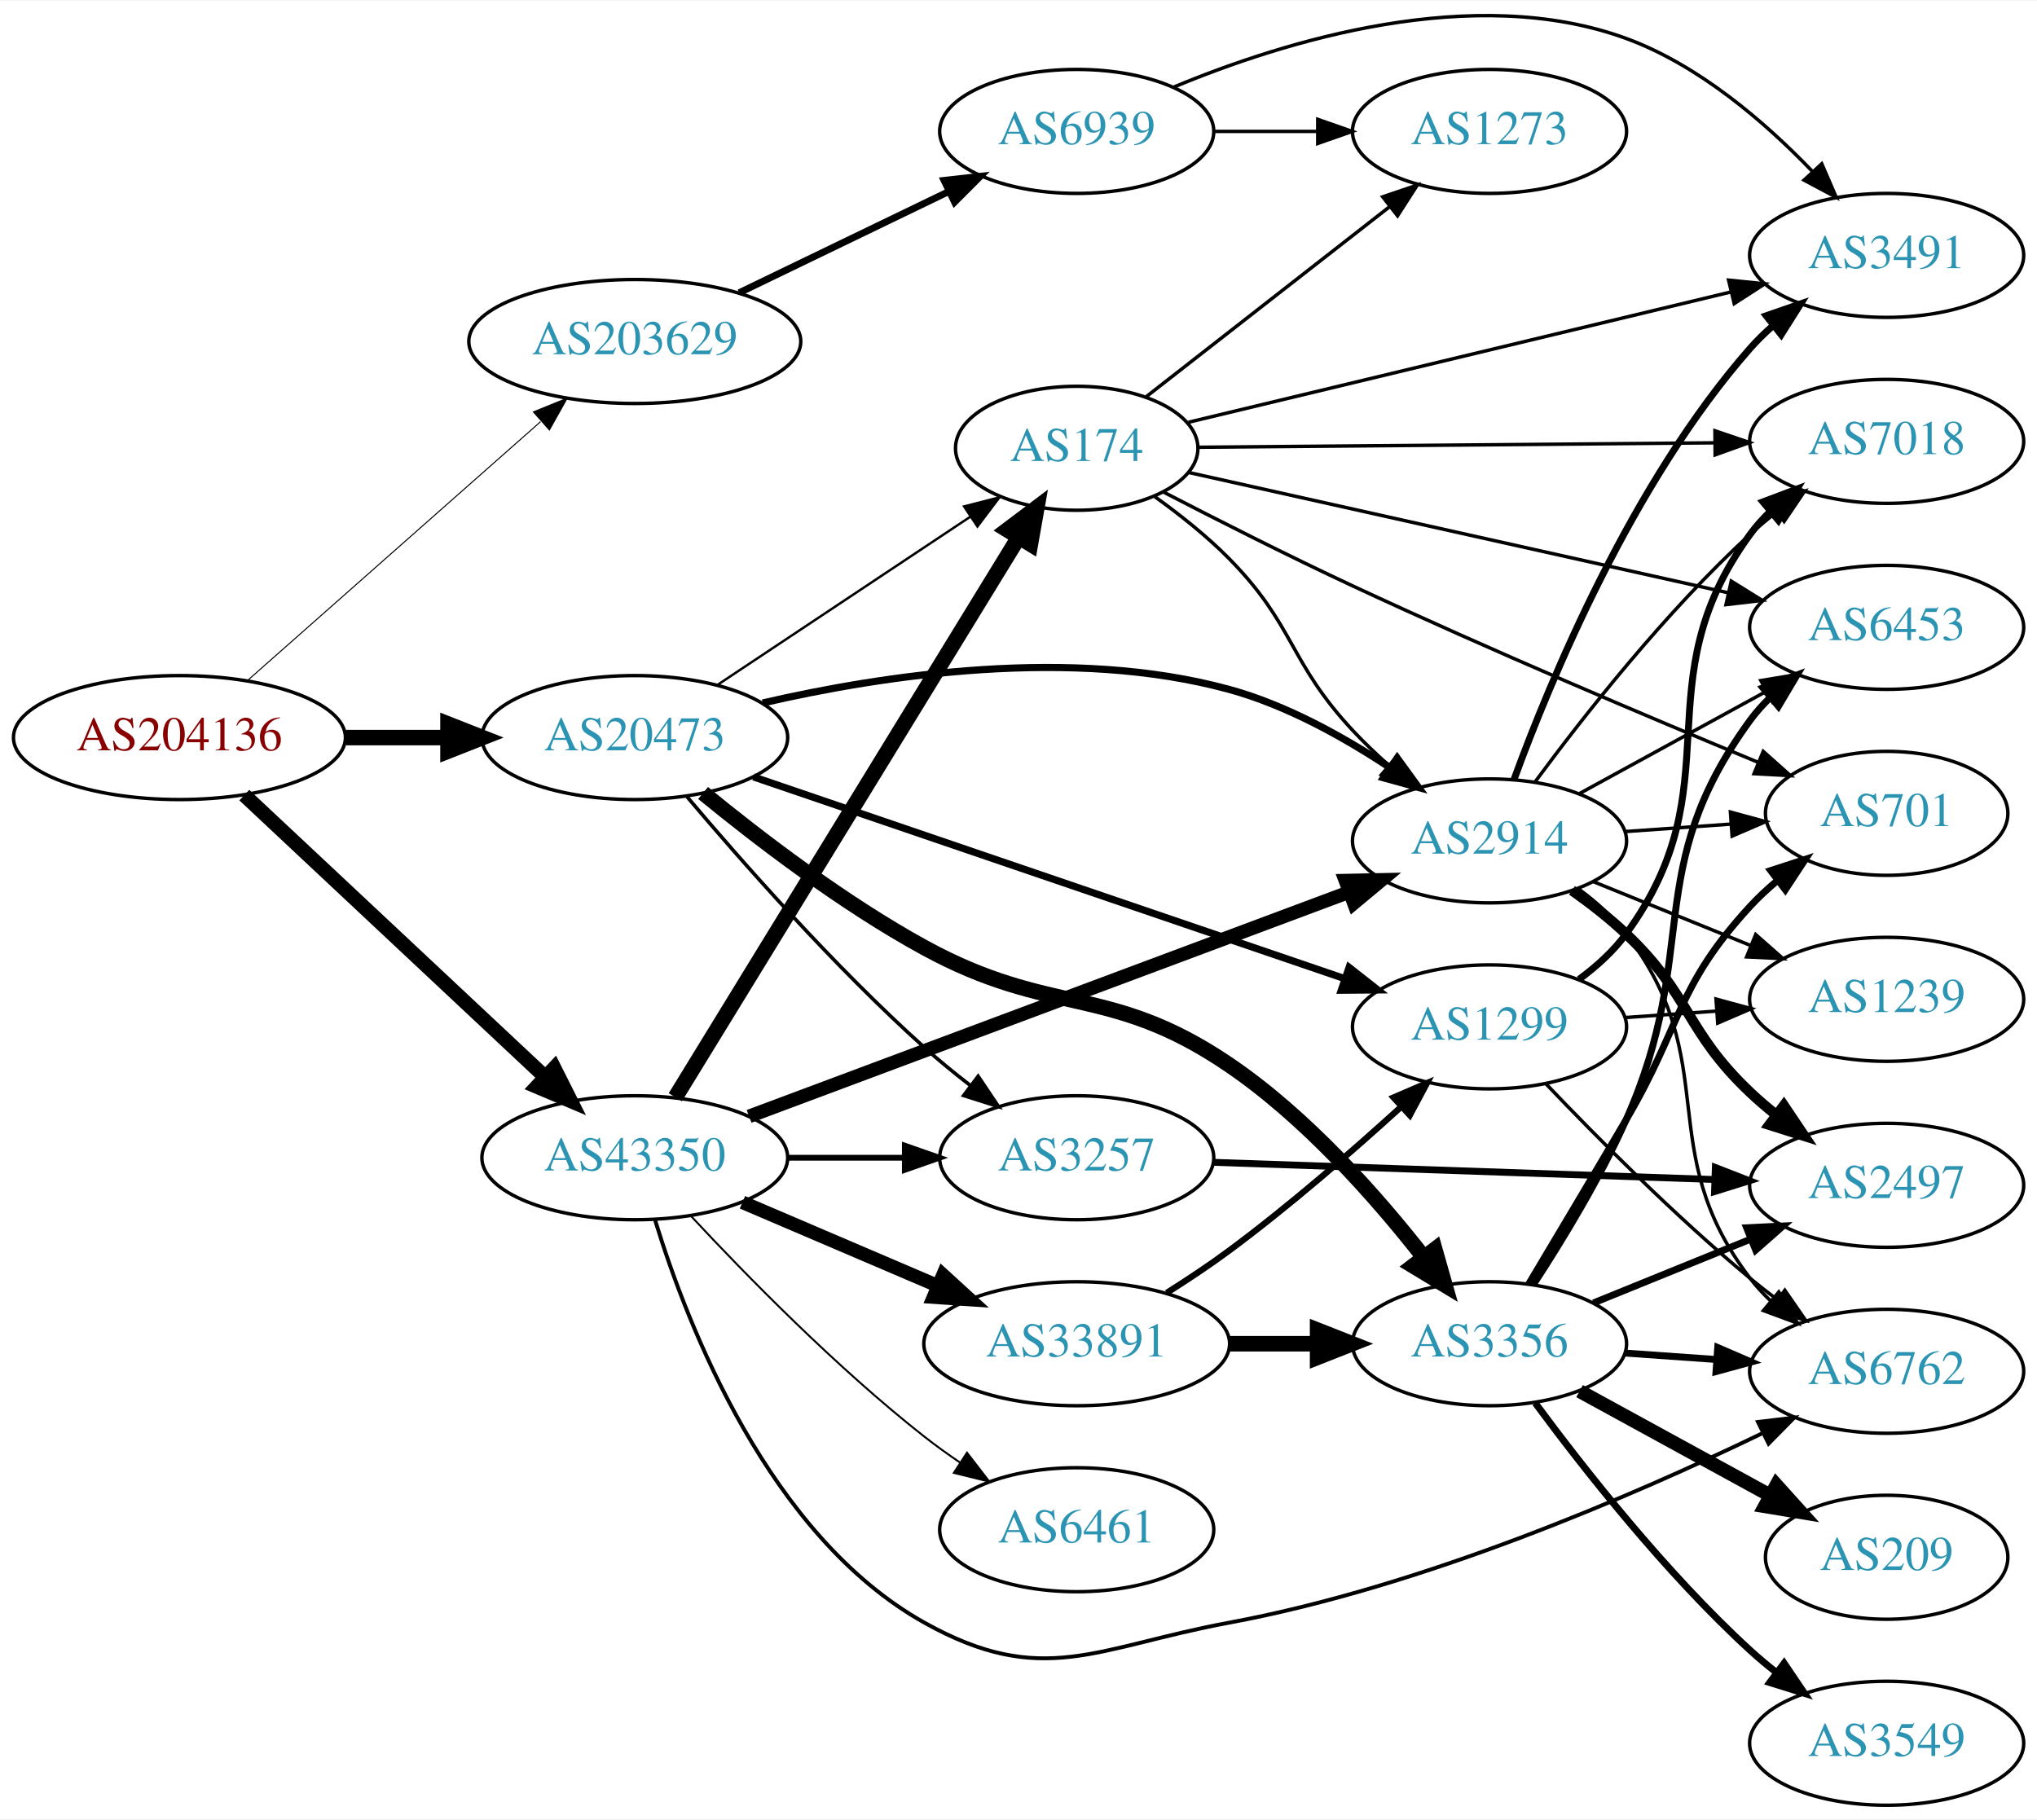
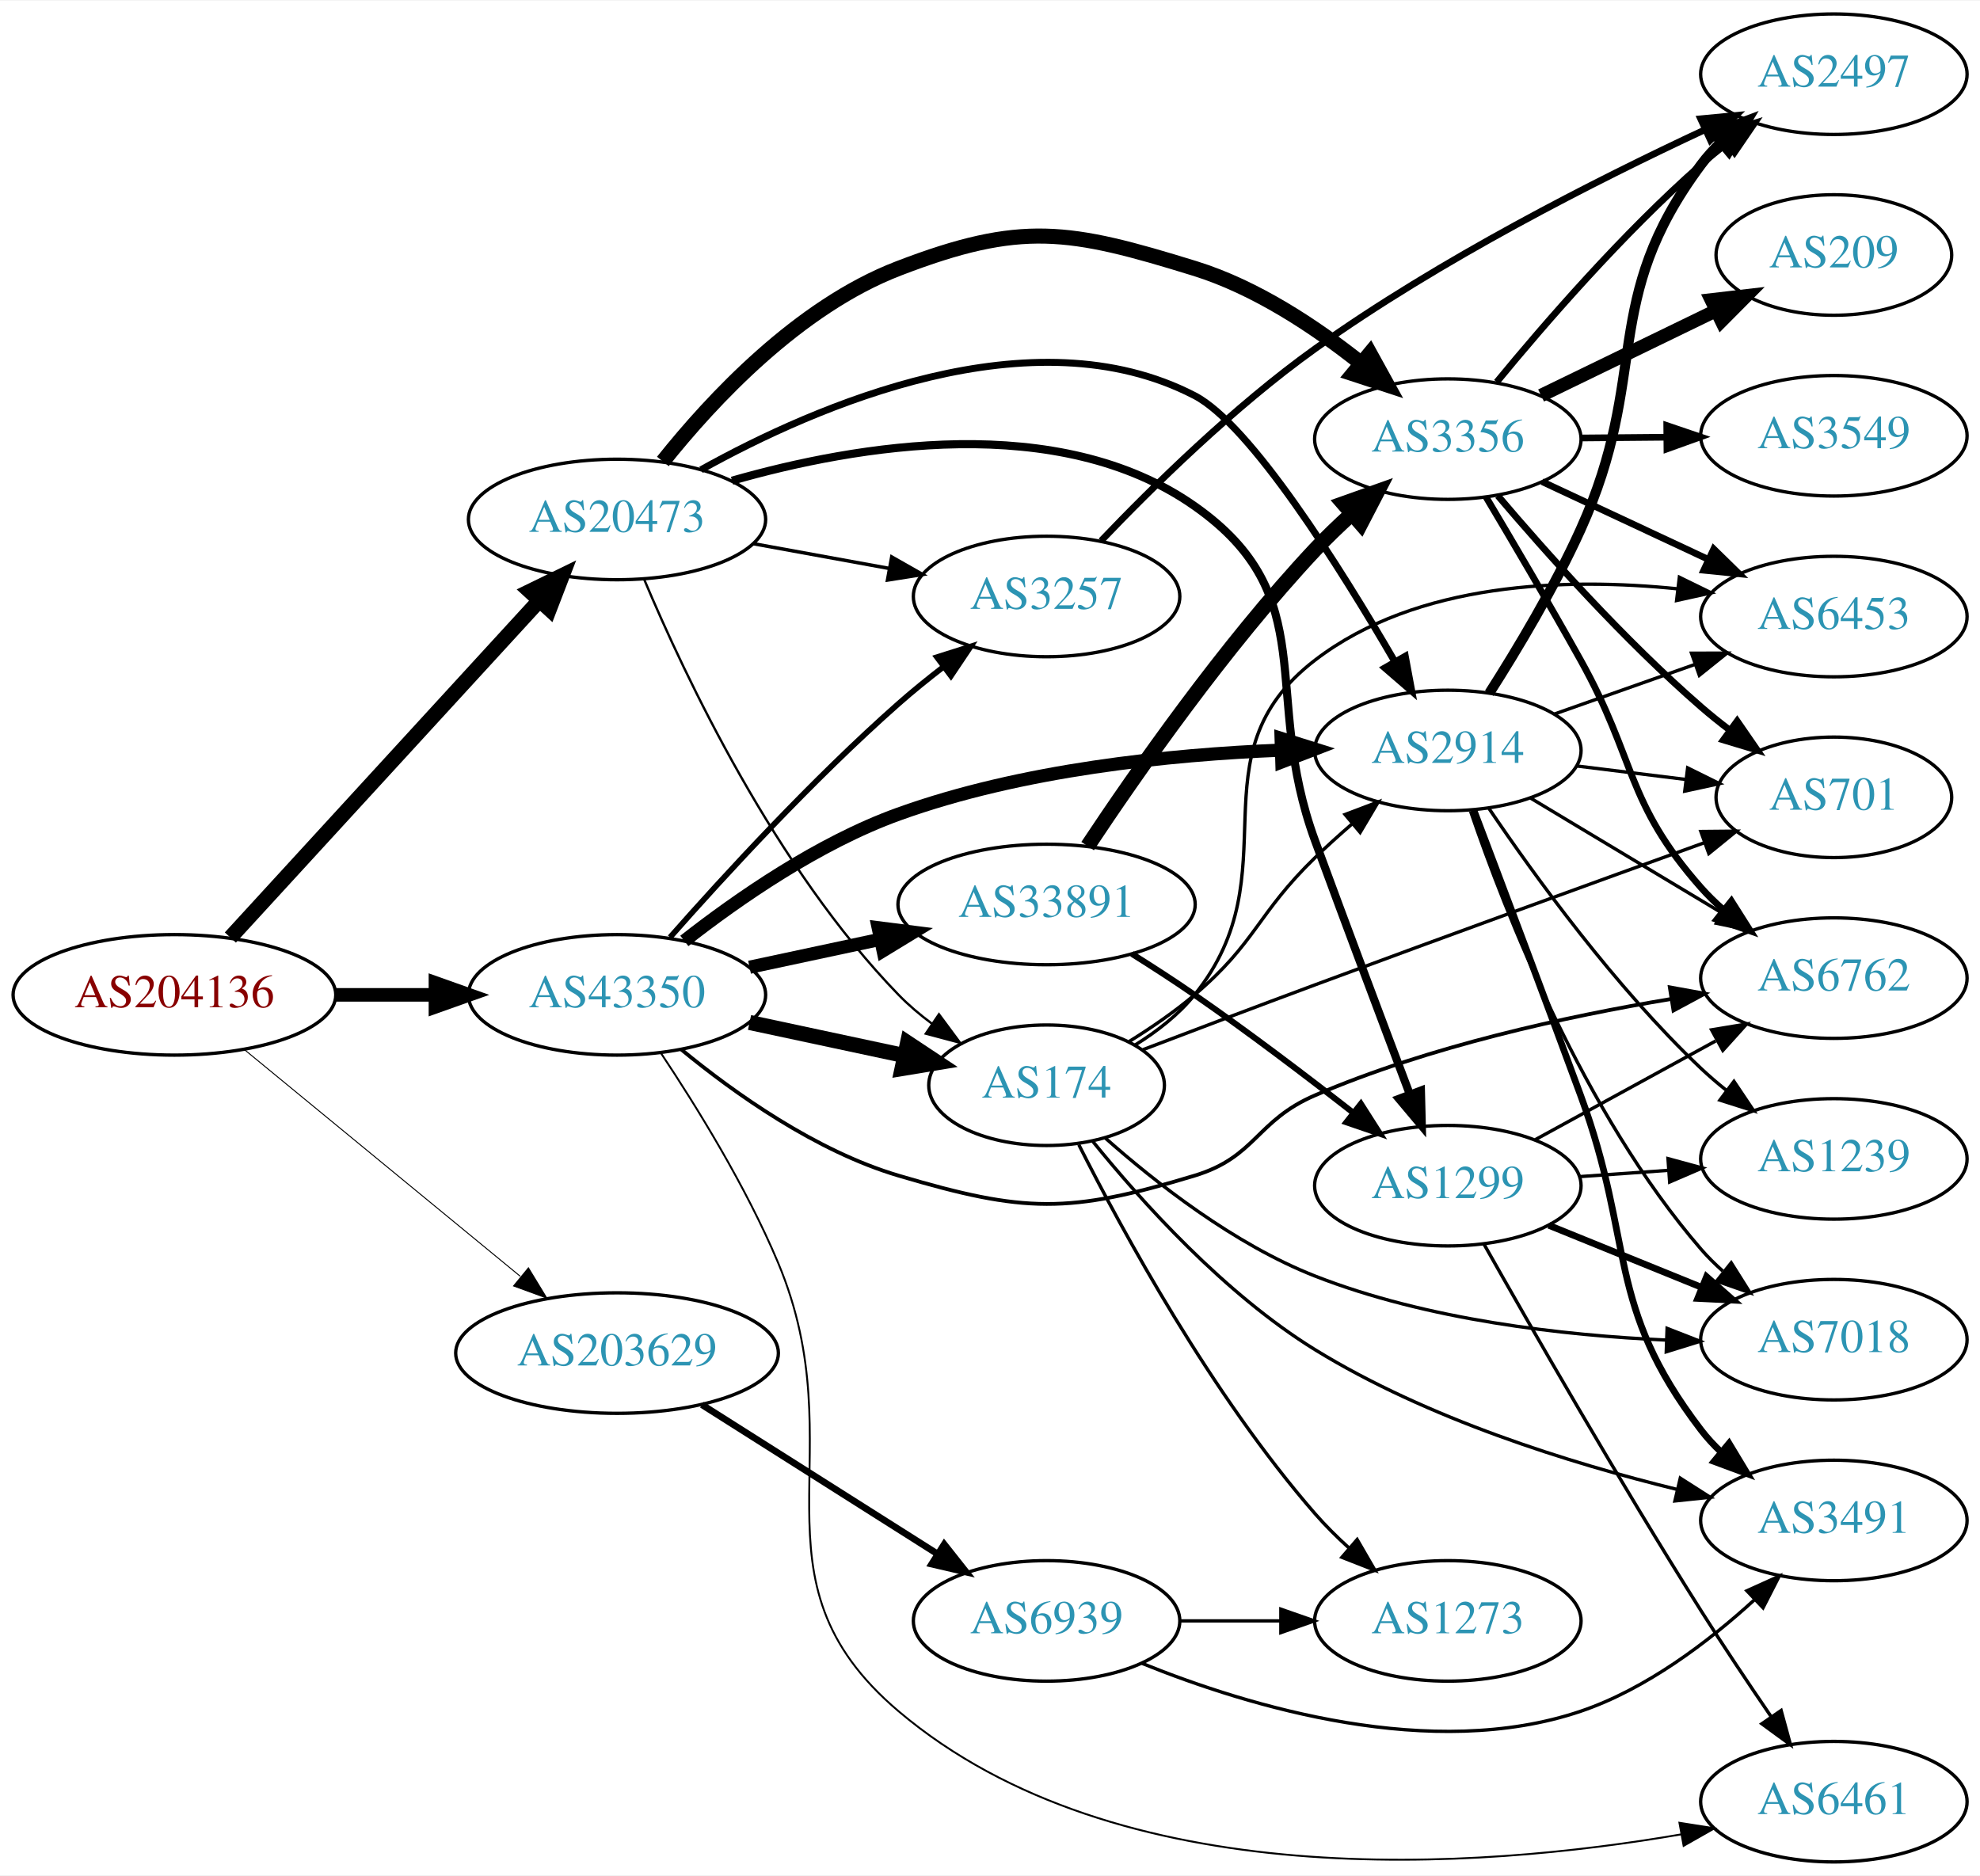
- <svg xmlns="http://www.w3.org/2000/svg" xmlns:xlink="http://www.w3.org/1999/xlink" width="591pt" height="528pt" viewBox="0.00 0.00 591.36 527.98">
-   <g id="graph0" class="graph" transform="scale(1 1) rotate(0) translate(4 523.984)">
-     <polygon fill="white" stroke="none" points="-4,4 -4,-523.984 587.361,-523.984 587.361,4 -4,4" />
+ <svg xmlns="http://www.w3.org/2000/svg" xmlns:xlink="http://www.w3.org/1999/xlink" width="591pt" height="560pt" viewBox="0.00 0.00 591.36 560.00">
+   <g id="graph0" class="graph" transform="scale(1 1) rotate(0) translate(4 556)">
+     <polygon fill="white" stroke="none" points="-4,4 -4,-556 587.361,-556 587.361,4 -4,4" />
    <g id="node1" class="node">
      <g id="a_node1">
        <a xlink:href="/asn/204136" xlink:title="AS204136 ~ SILENT-GHOST-AS [AT]">
-           <ellipse fill="#ffffff" stroke="black" cx="48.096" cy="-310" rx="48.192" ry="18" />
-           <text text-anchor="middle" x="48.096" y="-306.3" font-family="Times,serif" font-size="14.00" fill="#880000">AS204136</text>
+           <ellipse fill="#ffffff" stroke="black" cx="48.096" cy="-259" rx="48.192" ry="18" />
+           <text text-anchor="middle" x="48.096" y="-255.3" font-family="Times,serif" font-size="14.00" fill="#880000">AS204136</text>
        </a>
      </g>
    </g>
    <g id="node2" class="node">
      <g id="a_node2">
        <a xlink:href="/asn/20473" xlink:title="AS20473 ~ Choopa, LLC [US]">
-           <ellipse fill="#ffffff" stroke="black" cx="180.287" cy="-310" rx="44.393" ry="18" />
-           <text text-anchor="middle" x="180.287" y="-306.3" font-family="Times,serif" font-size="14.00" fill="#2c94b3">AS20473</text>
+           <ellipse fill="#ffffff" stroke="black" cx="180.287" cy="-401" rx="44.393" ry="18" />
+           <text text-anchor="middle" x="180.287" y="-397.3" font-family="Times,serif" font-size="14.00" fill="#2c94b3">AS20473</text>
        </a>
      </g>
    </g>
    <g id="edge1" class="edge">
-       <path fill="none" stroke="black" stroke-width="4.5" d="M96.466,-310C106.071,-310 116.233,-310 126.026,-310" />
-       <polygon fill="black" stroke="black" stroke-width="4.5" points="126.058,-313.938 136.058,-310 126.058,-306.063 126.058,-313.938" />
+       <path fill="none" stroke="black" stroke-width="4.5" d="M64.8,-276.129C87.796,-301.211 130.744,-348.054 156.999,-376.691" />
+       <polygon fill="black" stroke="black" stroke-width="4.5" points="154.271,-379.542 163.932,-384.252 160.076,-374.22 154.271,-379.542" />
    </g>
    <g id="node3" class="node">
      <g id="a_node3">
        <a xlink:href="/asn/43350" xlink:title="AS43350 ~ NForce Entertainment B.V. [NL]">
-           <ellipse fill="#ffffff" stroke="black" cx="180.287" cy="-188" rx="44.393" ry="18" />
-           <text text-anchor="middle" x="180.287" y="-184.3" font-family="Times,serif" font-size="14.00" fill="#2c94b3">AS43350</text>
+           <ellipse fill="#ffffff" stroke="black" cx="180.287" cy="-259" rx="44.393" ry="18" />
+           <text text-anchor="middle" x="180.287" y="-255.3" font-family="Times,serif" font-size="14.00" fill="#2c94b3">AS43350</text>
        </a>
      </g>
    </g>
    <g id="edge2" class="edge">
-       <path fill="none" stroke="black" stroke-width="4.2" d="M66.925,-293.292C89.519,-272.12 128.596,-235.501 154.195,-211.514" />
-       <polygon fill="black" stroke="black" stroke-width="4.2" points="156.889,-214.025 161.673,-204.506 151.863,-208.662 156.889,-214.025" />
+       <path fill="none" stroke="black" stroke-width="4.065" d="M96.466,-259C106.071,-259 116.233,-259 126.026,-259" />
+       <polygon fill="black" stroke="black" stroke-width="4.065" points="126.058,-262.557 136.058,-259 126.058,-255.444 126.058,-262.557" />
    </g>
    <g id="node4" class="node">
      <g id="a_node4">
        <a xlink:href="/asn/203629" xlink:title="AS203629 ~ TerraHost AS [NO]">
-           <ellipse fill="#ffffff" stroke="black" cx="180.287" cy="-425" rx="48.192" ry="18" />
-           <text text-anchor="middle" x="180.287" y="-421.3" font-family="Times,serif" font-size="14.00" fill="#2c94b3">AS203629</text>
+           <ellipse fill="#ffffff" stroke="black" cx="180.287" cy="-152" rx="48.192" ry="18" />
+           <text text-anchor="middle" x="180.287" y="-148.3" font-family="Times,serif" font-size="14.00" fill="#2c94b3">AS203629</text>
        </a>
      </g>
    </g>
    <g id="edge3" class="edge">
-       <path fill="none" stroke="black" stroke-width="0.3" d="M67.749,-326.477C90.081,-346.203 127.631,-379.371 152.922,-401.712" />
-       <polygon fill="black" stroke="black" stroke-width="0.3" points="150.857,-404.557 160.669,-408.554 155.491,-399.31 150.857,-404.557" />
+       <path fill="none" stroke="black" stroke-width="0.29" d="M68.869,-242.749C90.854,-224.68 126.531,-195.359 151.359,-174.953" />
+       <polygon fill="black" stroke="black" stroke-width="0.29" points="153.825,-177.457 159.328,-168.404 149.38,-172.049 153.825,-177.457" />
    </g>
    <g id="node5" class="node">
      <g id="a_node5">
        <a xlink:href="/asn/3356" xlink:title="AS3356 ~ Level 3 Parent, LLC [US]">
-           <ellipse fill="#ffffff" stroke="black" cx="428.422" cy="-134" rx="39.794" ry="18" />
-           <text text-anchor="middle" x="428.422" y="-130.3" font-family="Times,serif" font-size="14.00" fill="#2c94b3">AS3356</text>
+           <ellipse fill="#ffffff" stroke="black" cx="428.422" cy="-425" rx="39.794" ry="18" />
+           <text text-anchor="middle" x="428.422" y="-421.3" font-family="Times,serif" font-size="14.00" fill="#2c94b3">AS3356</text>
        </a>
      </g>
    </g>
    <g id="edge4" class="edge">
-       <path fill="none" stroke="black" stroke-width="4.5" d="M200.114,-293.908C216.348,-280.605 240.828,-261.875 264.383,-249 301.317,-228.812 317.957,-238.652 352.775,-215 375.07,-199.855 395.441,-176.836 409.249,-159.202" />
-       <polygon fill="black" stroke="black" stroke-width="4.5" points="412.544,-161.375 415.48,-151.037 406.284,-156.598 412.544,-161.375" />
+       <path fill="none" stroke="black" stroke-width="4.5" d="M193.977,-418.33C208.586,-436.661 234.454,-464.491 264.383,-476 301.051,-490.101 315.241,-487.598 352.775,-476 371.03,-470.359 388.803,-458.551 402.424,-447.716" />
+       <polygon fill="black" stroke="black" stroke-width="4.5" points="405.149,-450.572 410.336,-441.159 400.124,-444.508 405.149,-450.572" />
    </g>
    <g id="node6" class="node">
      <g id="a_node6">
        <a xlink:href="/asn/1299" xlink:title="AS1299 ~ Telia Carrier [EU]">
-           <ellipse fill="#ffffff" stroke="black" cx="428.422" cy="-226" rx="39.794" ry="18" />
-           <text text-anchor="middle" x="428.422" y="-222.3" font-family="Times,serif" font-size="14.00" fill="#2c94b3">AS1299</text>
+           <ellipse fill="#ffffff" stroke="black" cx="428.422" cy="-202" rx="39.794" ry="18" />
+           <text text-anchor="middle" x="428.422" y="-198.3" font-family="Times,serif" font-size="14.00" fill="#2c94b3">AS1299</text>
        </a>
      </g>
    </g>
    <g id="edge5" class="edge">
-       <path fill="none" stroke="black" stroke-width="2.077" d="M214.738,-298.584C259.376,-283.35 338.369,-256.392 386.503,-239.964" />
-       <polygon fill="black" stroke="black" stroke-width="2.077" points="387.658,-243.269 395.991,-236.726 385.397,-236.644 387.658,-243.269" />
+       <path fill="none" stroke="black" stroke-width="2.423" d="M214.637,-412.579C251.869,-423.244 312.208,-433.512 352.775,-405 391.422,-377.838 372.478,-349.336 388.775,-305 398.232,-279.273 409.232,-250.02 417.072,-229.281" />
+       <polygon fill="black" stroke="black" stroke-width="2.423" points="420.38,-230.428 420.647,-219.836 413.833,-227.95 420.38,-230.428" />
    </g>
    <g id="node7" class="node">
      <g id="a_node7">
-         <a xlink:href="/asn/3257" xlink:title="AS3257 ~ GTT [DE]">
-           <ellipse fill="#ffffff" stroke="black" cx="308.579" cy="-188" rx="39.794" ry="18" />
-           <text text-anchor="middle" x="308.579" y="-184.3" font-family="Times,serif" font-size="14.00" fill="#2c94b3">AS3257</text>
+         <a xlink:href="/asn/2914" xlink:title="AS2914 ~ NTT America, Inc. [US]">
+           <ellipse fill="#ffffff" stroke="black" cx="428.422" cy="-332" rx="39.794" ry="18" />
+           <text text-anchor="middle" x="428.422" y="-328.3" font-family="Times,serif" font-size="14.00" fill="#2c94b3">AS2914</text>
        </a>
      </g>
    </g>
    <g id="edge6" class="edge">
-       <path fill="none" stroke="black" stroke-width="1.038" d="M195.423,-292.853C211.298,-274.05 238.269,-243.437 264.383,-220 268.55,-216.26 273.137,-212.515 277.718,-208.973" />
-       <polygon fill="black" stroke="black" stroke-width="1.038" points="279.965,-211.663 285.864,-202.862 275.765,-206.063 279.965,-211.663" />
+       <path fill="none" stroke="black" stroke-width="2.077" d="M205.363,-415.843C239.823,-435.015 304.383,-463.109 352.775,-438 369.451,-429.348 396.119,-386.907 412.658,-358.422" />
+       <polygon fill="black" stroke="black" stroke-width="2.077" points="415.707,-360.141 417.646,-349.725 409.634,-356.658 415.707,-360.141" />
    </g>
    <g id="node8" class="node">
      <g id="a_node8">
-         <a xlink:href="/asn/2914" xlink:title="AS2914 ~ NTT America, Inc. [US]">
-           <ellipse fill="#ffffff" stroke="black" cx="428.422" cy="-280" rx="39.794" ry="18" />
-           <text text-anchor="middle" x="428.422" y="-276.3" font-family="Times,serif" font-size="14.00" fill="#2c94b3">AS2914</text>
+         <a xlink:href="/asn/3257" xlink:title="AS3257 ~ GTT [DE]">
+           <ellipse fill="#ffffff" stroke="black" cx="308.579" cy="-378" rx="39.794" ry="18" />
+           <text text-anchor="middle" x="308.579" y="-374.3" font-family="Times,serif" font-size="14.00" fill="#2c94b3">AS3257</text>
        </a>
      </g>
    </g>
    <g id="edge7" class="edge">
-       <path fill="none" stroke="black" stroke-width="2.077" d="M217.421,-320.045C252.591,-328.177 307.242,-336.421 352.775,-324 369.442,-319.453 386.178,-310.131 399.566,-301.233" />
-       <polygon fill="black" stroke="black" stroke-width="2.077" points="401.616,-304.071 407.847,-295.501 397.632,-298.315 401.616,-304.071" />
+       <path fill="none" stroke="black" stroke-width="1.038" d="M220.9,-393.786C233.813,-391.434 248.257,-388.804 261.596,-386.374" />
+       <polygon fill="black" stroke="black" stroke-width="1.038" points="262.326,-389.799 271.537,-384.564 261.071,-382.912 262.326,-389.799" />
    </g>
    <g id="node9" class="node">
      <g id="a_node9">
        <a xlink:href="/asn/174" xlink:title="AS174 ~ Cogent Communications [US]">
-           <ellipse fill="#ffffff" stroke="black" cx="308.579" cy="-394" rx="35.194" ry="18" />
-           <text text-anchor="middle" x="308.579" y="-390.3" font-family="Times,serif" font-size="14.00" fill="#2c94b3">AS174</text>
+           <ellipse fill="#ffffff" stroke="black" cx="308.579" cy="-232" rx="35.194" ry="18" />
+           <text text-anchor="middle" x="308.579" y="-228.3" font-family="Times,serif" font-size="14.00" fill="#2c94b3">AS174</text>
        </a>
      </g>
    </g>
    <g id="edge8" class="edge">
-       <path fill="none" stroke="black" stroke-width="0.692" d="M204.158,-325.212C224.74,-338.902 255.121,-359.109 277.634,-374.083" />
-       <polygon fill="black" stroke="black" stroke-width="0.692" points="275.877,-377.118 286.142,-379.742 279.754,-371.289 275.877,-377.118" />
+       <path fill="none" stroke="black" stroke-width="0.692" d="M188.421,-383.038C200.566,-354.183 227.567,-296.907 264.383,-259 267.364,-255.931 270.76,-253.058 274.309,-250.416" />
+       <polygon fill="black" stroke="black" stroke-width="0.692" points="276.436,-253.202 282.742,-244.688 272.503,-247.411 276.436,-253.202" />
+     </g>
+     <g id="edge29" class="edge">
+       <path fill="none" stroke="black" stroke-width="3.938" d="M200.387,-275.111C216.4,-287.663 240.43,-304.361 264.383,-313 301.15,-326.261 345.319,-330.766 378.406,-332.091" />
+       <polygon fill="black" stroke="black" stroke-width="3.938" points="378.63,-335.6 388.735,-332.417 378.85,-328.603 378.63,-335.6" />
+     </g>
+     <g id="edge32" class="edge">
+       <path fill="none" stroke="black" stroke-width="1.688" d="M196.111,-276.185C212.147,-294.364 238.854,-323.475 264.383,-346 268.582,-349.705 273.185,-353.431 277.773,-356.965" />
+       <polygon fill="black" stroke="black" stroke-width="1.688" points="275.822,-359.876 285.923,-363.072 280.02,-354.274 275.822,-359.876" />
    </g>
    <g id="edge28" class="edge">
-       <path fill="none" stroke="black" stroke-width="1.688" d="M224.75,-188C235.675,-188 247.474,-188 258.647,-188" />
-       <polygon fill="black" stroke="black" stroke-width="1.688" points="258.689,-191.5 268.689,-188 258.689,-184.5 258.689,-191.5" />
+       <path fill="none" stroke="black" stroke-width="4.5" d="M219.865,-250.752C234.482,-247.627 251.179,-244.058 266.056,-240.877" />
+       <polygon fill="black" stroke="black" stroke-width="4.5" points="267.06,-244.689 276.016,-238.748 265.413,-236.988 267.06,-244.689" />
+     </g>
+     <g id="node13" class="node">
+       <g id="a_node13">
+         <a xlink:href="/asn/6762" xlink:title="AS6762 ~ TELECOM ITALIA SPARKLE S.p.A. [IT]">
+           <ellipse fill="#ffffff" stroke="black" cx="543.715" cy="-264" rx="39.794" ry="18" />
+           <text text-anchor="middle" x="543.715" y="-260.3" font-family="Times,serif" font-size="14.00" fill="#2c94b3">AS6762</text>
+         </a>
+       </g>
+     </g>
+     <g id="edge31" class="edge">
+       <path fill="none" stroke="black" stroke-width="1.125" d="M199.502,-242.664C215.364,-229.613 239.639,-212.334 264.383,-205 302.049,-193.836 315.175,-193.616 352.775,-205 371.18,-210.572 371.107,-221.409 388.775,-229 422.825,-243.629 463.851,-252.568 494.985,-257.748" />
+       <polygon fill="black" stroke="black" stroke-width="1.125" points="494.714,-261.248 505.14,-259.363 495.814,-254.335 494.714,-261.248" />
+     </g>
+     <g id="node18" class="node">
+       <g id="a_node18">
+         <a xlink:href="/asn/6461" xlink:title="AS6461 ~ Zayo Bandwidth [US]">
+           <ellipse fill="#ffffff" stroke="black" cx="543.715" cy="-18" rx="39.794" ry="18" />
+           <text text-anchor="middle" x="543.715" y="-14.3" font-family="Times,serif" font-size="14.00" fill="#2c94b3">AS6461</text>
+         </a>
+       </g>
    </g>
    <g id="edge27" class="edge">
-       <path fill="none" stroke="black" stroke-width="3.938" d="M213.465,-200.027C258.206,-216.751 339.157,-247.008 387.633,-265.128" />
-       <polygon fill="black" stroke="black" stroke-width="3.938" points="386.575,-268.469 397.167,-268.692 389.026,-261.912 386.575,-268.469" />
-     </g>
-     <g id="edge30" class="edge">
-       <path fill="none" stroke="black" stroke-width="4.5" d="M192.055,-205.563C214.339,-241.913 265.61,-325.542 291.701,-368.101" />
-       <polygon fill="black" stroke="black" stroke-width="4.5" points="288.433,-370.304 297.017,-376.772 295.147,-366.188 288.433,-370.304" />
-     </g>
-     <g id="node10" class="node">
-       <g id="a_node10">
-         <a xlink:href="/asn/6762" xlink:title="AS6762 ~ TELECOM ITALIA SPARKLE S.p.A. [IT]">
-           <ellipse fill="#ffffff" stroke="black" cx="543.715" cy="-126" rx="39.794" ry="18" />
-           <text text-anchor="middle" x="543.715" y="-122.3" font-family="Times,serif" font-size="14.00" fill="#2c94b3">AS6762</text>
-         </a>
-       </g>
-     </g>
-     <g id="edge26" class="edge">
-       <path fill="none" stroke="black" stroke-width="1.125" d="M186.201,-169.827C195.573,-139.213 219.215,-78.237 264.383,-53 298.678,-33.838 314.149,-45.833 352.775,-53 409.052,-63.442 470.176,-89.907 507.469,-107.931" />
-       <polygon fill="black" stroke="black" stroke-width="1.125" points="506.356,-111.283 516.876,-112.543 509.438,-104.998 506.356,-111.283" />
-     </g>
-     <g id="node19" class="node">
-       <g id="a_node19">
-         <a xlink:href="/asn/33891" xlink:title="AS33891 ~ CORE-BACKBONE GMBH GLOBAL NETWORK [DE]">
-           <ellipse fill="#ffffff" stroke="black" cx="308.579" cy="-134" rx="44.393" ry="18" />
-           <text text-anchor="middle" x="308.579" y="-130.3" font-family="Times,serif" font-size="14.00" fill="#2c94b3">AS33891</text>
-         </a>
-       </g>
-     </g>
-     <g id="edge29" class="edge">
-       <path fill="none" stroke="black" stroke-width="3.938" d="M211.537,-175.066C228.564,-167.785 250.018,-158.612 268.328,-150.783" />
-       <polygon fill="black" stroke="black" stroke-width="3.938" points="269.757,-153.979 277.576,-146.829 267.005,-147.542 269.757,-153.979" />
+       <path fill="none" stroke="black" stroke-width="0.562" d="M193.391,-241.612C203.884,-225.873 218.843,-201.738 228.383,-179 252.242,-122.135 217.317,-84.846 264.383,-45 329.882,10.452 437.638,2.197 498.061,-8.224" />
+       <polygon fill="black" stroke="black" stroke-width="0.562" points="497.59,-11.696 508.055,-10.043 498.843,-4.809 497.59,-11.696" />
    </g>
    <g id="node20" class="node">
      <g id="a_node20">
-         <a xlink:href="/asn/6461" xlink:title="AS6461 ~ Zayo Bandwidth [US]">
-           <ellipse fill="#ffffff" stroke="black" cx="308.579" cy="-80" rx="39.794" ry="18" />
-           <text text-anchor="middle" x="308.579" y="-76.3" font-family="Times,serif" font-size="14.00" fill="#2c94b3">AS6461</text>
-         </a>
-       </g>
-     </g>
-     <g id="edge31" class="edge">
-       <path fill="none" stroke="black" stroke-width="0.562" d="M196.584,-171.09C212.582,-153.904 238.872,-127.031 264.383,-107 267.67,-104.419 271.215,-101.872 274.81,-99.433" />
-       <polygon fill="black" stroke="black" stroke-width="0.562" points="276.725,-102.363 283.196,-93.974 272.906,-96.496 276.725,-102.363" />
+         <a xlink:href="/asn/33891" xlink:title="AS33891 ~ CORE-BACKBONE GMBH GLOBAL NETWORK [DE]">
+           <ellipse fill="#ffffff" stroke="black" cx="308.579" cy="-286" rx="44.393" ry="18" />
+           <text text-anchor="middle" x="308.579" y="-282.3" font-family="Times,serif" font-size="14.00" fill="#2c94b3">AS33891</text>
+         </a>
+       </g>
+     </g>
+     <g id="edge30" class="edge">
+       <path fill="none" stroke="black" stroke-width="3.938" d="M219.865,-267.248C232.114,-269.866 245.824,-272.797 258.699,-275.55" />
+       <polygon fill="black" stroke="black" stroke-width="3.938" points="258.291,-279.042 268.802,-277.71 259.755,-272.196 258.291,-279.042" />
    </g>
    <g id="node22" class="node">
      <g id="a_node22">
        <a xlink:href="/asn/6939" xlink:title="AS6939 ~ Hurricane Electric LLC [US]">
-           <ellipse fill="#ffffff" stroke="black" cx="308.579" cy="-486" rx="39.794" ry="18" />
-           <text text-anchor="middle" x="308.579" y="-482.3" font-family="Times,serif" font-size="14.00" fill="#2c94b3">AS6939</text>
-         </a>
-       </g>
-     </g>
-     <g id="edge40" class="edge">
-       <path fill="none" stroke="black" stroke-width="2" d="M210.579,-439.148C228.738,-447.919 252.202,-459.252 271.503,-468.575" />
-       <polygon fill="black" stroke="black" stroke-width="2" points="270.076,-471.772 280.602,-472.97 273.12,-465.469 270.076,-471.772" />
+           <ellipse fill="#ffffff" stroke="black" cx="308.579" cy="-72" rx="39.794" ry="18" />
+           <text text-anchor="middle" x="308.579" y="-68.3" font-family="Times,serif" font-size="14.00" fill="#2c94b3">AS6939</text>
+         </a>
+       </g>
+     </g>
+     <g id="edge41" class="edge">
+       <path fill="none" stroke="black" stroke-width="2" d="M205.638,-136.575C225.671,-123.885 254.21,-105.807 275.999,-92.005" />
+       <polygon fill="black" stroke="black" stroke-width="2" points="278.006,-94.877 284.58,-86.569 274.26,-88.963 278.006,-94.877" />
+     </g>
+     <g id="node10" class="node">
+       <g id="a_node10">
+         <a xlink:href="/asn/3549" xlink:title="AS3549 ~ Level 3 Parent, LLC [US]">
+           <ellipse fill="#ffffff" stroke="black" cx="543.715" cy="-426" rx="39.794" ry="18" />
+           <text text-anchor="middle" x="543.715" y="-422.3" font-family="Times,serif" font-size="14.00" fill="#2c94b3">AS3549</text>
+         </a>
+       </g>
    </g>
    <g id="edge9" class="edge">
-       <path fill="none" stroke="black" stroke-width="2" d="M467.777,-131.292C476.267,-130.692 485.371,-130.049 494.205,-129.425" />
-       <polygon fill="black" stroke="black" stroke-width="2" points="494.67,-132.901 504.398,-128.706 494.176,-125.919 494.67,-132.901" />
+       <path fill="none" stroke="black" stroke-width="2" d="M468.094,-425.341C476.297,-425.414 485.061,-425.491 493.593,-425.566" />
+       <polygon fill="black" stroke="black" stroke-width="2" points="493.801,-429.068 503.832,-425.657 493.863,-422.069 493.801,-429.068" />
    </g>
    <g id="node11" class="node">
      <g id="a_node11">
-         <a xlink:href="/asn/209" xlink:title="AS209 ~ CenturyLink Communications, LLC [US]">
-           <ellipse fill="#ffffff" stroke="black" cx="543.715" cy="-72" rx="35.194" ry="18" />
-           <text text-anchor="middle" x="543.715" y="-68.3" font-family="Times,serif" font-size="14.00" fill="#2c94b3">AS209</text>
+         <a xlink:href="/asn/6453" xlink:title="AS6453 ~ TATA COMMUNICATIONS (AMERICA) INC [US]">
+           <ellipse fill="#ffffff" stroke="black" cx="543.715" cy="-372" rx="39.794" ry="18" />
+           <text text-anchor="middle" x="543.715" y="-368.3" font-family="Times,serif" font-size="14.00" fill="#2c94b3">AS6453</text>
        </a>
      </g>
    </g>
    <g id="edge10" class="edge">
-       <path fill="none" stroke="black" stroke-width="4" d="M454.565,-120.24C470.886,-111.309 492.322,-99.577 509.969,-89.92" />
-       <polygon fill="black" stroke="black" stroke-width="4" points="511.713,-92.956 518.805,-85.085 508.352,-86.815 511.713,-92.956" />
+       <path fill="none" stroke="black" stroke-width="2" d="M456.558,-412.305C471.443,-405.342 490.098,-396.615 506.241,-389.063" />
+       <polygon fill="black" stroke="black" stroke-width="2" points="507.832,-392.183 515.407,-384.775 504.866,-385.842 507.832,-392.183" />
    </g>
    <g id="node12" class="node">
      <g id="a_node12">
-         <a xlink:href="/asn/6453" xlink:title="AS6453 ~ TATA COMMUNICATIONS (AMERICA) INC [US]">
-           <ellipse fill="#ffffff" stroke="black" cx="543.715" cy="-342" rx="39.794" ry="18" />
-           <text text-anchor="middle" x="543.715" y="-338.3" font-family="Times,serif" font-size="14.00" fill="#2c94b3">AS6453</text>
+         <a xlink:href="/asn/701" xlink:title="AS701 ~ UUNET [US]">
+           <ellipse fill="#ffffff" stroke="black" cx="543.715" cy="-318" rx="35.194" ry="18" />
+           <text text-anchor="middle" x="543.715" y="-314.3" font-family="Times,serif" font-size="14.00" fill="#2c94b3">AS701</text>
        </a>
      </g>
    </g>
    <g id="edge11" class="edge">
-       <path fill="none" stroke="black" stroke-width="2" d="M441.255,-151.327C449.583,-164.087 460.542,-182.087 468.068,-199 490.014,-248.319 472.224,-271.412 504.068,-315 505.788,-317.354 507.778,-319.576 509.929,-321.657" />
-       <polygon fill="black" stroke="black" stroke-width="2" points="507.794,-324.435 517.706,-328.176 512.29,-319.07 507.794,-324.435" />
-     </g>
-     <g id="node13" class="node">
-       <g id="a_node13">
-         <a xlink:href="/asn/3549" xlink:title="AS3549 ~ Level 3 Parent, LLC [US]">
-           <ellipse fill="#ffffff" stroke="black" cx="543.715" cy="-18" rx="39.794" ry="18" />
-           <text text-anchor="middle" x="543.715" y="-14.3" font-family="Times,serif" font-size="14.00" fill="#2c94b3">AS3549</text>
-         </a>
-       </g>
+       <path fill="none" stroke="black" stroke-width="2" d="M443.357,-408.093C457.695,-391.193 481.116,-364.924 504.068,-345 506.745,-342.676 509.623,-340.366 512.556,-338.131" />
+       <polygon fill="black" stroke="black" stroke-width="2" points="514.832,-340.802 520.851,-332.083 510.709,-335.146 514.832,-340.802" />
    </g>
    <g id="edge12" class="edge">
-       <path fill="none" stroke="black" stroke-width="2" d="M441.709,-116.775C455.61,-97.947 479.526,-67.47 504.068,-45 506.483,-42.789 509.086,-40.61 511.761,-38.507" />
-       <polygon fill="black" stroke="black" stroke-width="2" points="513.944,-41.245 519.879,-32.468 509.767,-35.628 513.944,-41.245" />
+       <path fill="none" stroke="black" stroke-width="2" d="M439.797,-407.747C447.697,-394.498 458.762,-375.703 468.068,-359 484.712,-329.127 481.418,-316.62 504.068,-291 506.05,-288.758 508.254,-286.606 510.577,-284.563" />
+       <polygon fill="black" stroke="black" stroke-width="2" points="513.11,-287.022 518.778,-278.071 508.765,-281.534 513.11,-287.022" />
    </g>
    <g id="node14" class="node">
      <g id="a_node14">
        <a xlink:href="/asn/2497" xlink:title="AS2497 ~ Internet Initiative Japan Inc. [JP]">
-           <ellipse fill="#ffffff" stroke="black" cx="543.715" cy="-180" rx="39.794" ry="18" />
-           <text text-anchor="middle" x="543.715" y="-176.3" font-family="Times,serif" font-size="14.00" fill="#2c94b3">AS2497</text>
+           <ellipse fill="#ffffff" stroke="black" cx="543.715" cy="-534" rx="39.794" ry="18" />
+           <text text-anchor="middle" x="543.715" y="-530.3" font-family="Times,serif" font-size="14.00" fill="#2c94b3">AS2497</text>
        </a>
      </g>
    </g>
    <g id="edge13" class="edge">
-       <path fill="none" stroke="black" stroke-width="2" d="M458.597,-145.846C472.473,-151.48 489.25,-158.292 504.159,-164.346" />
-       <polygon fill="black" stroke="black" stroke-width="2" points="503.056,-167.675 513.638,-168.194 505.689,-161.189 503.056,-167.675" />
+       <path fill="none" stroke="black" stroke-width="2" d="M443.013,-442.042C457.265,-459.38 480.788,-486.538 504.068,-507 506.527,-509.161 509.161,-511.306 511.856,-513.388" />
+       <polygon fill="black" stroke="black" stroke-width="2" points="509.878,-516.278 520.005,-519.392 514.03,-510.642 509.878,-516.278" />
    </g>
    <g id="node15" class="node">
      <g id="a_node15">
-         <a xlink:href="/asn/701" xlink:title="AS701 ~ UUNET [US]">
-           <ellipse fill="#ffffff" stroke="black" cx="543.715" cy="-288" rx="35.194" ry="18" />
-           <text text-anchor="middle" x="543.715" y="-284.3" font-family="Times,serif" font-size="14.00" fill="#2c94b3">AS701</text>
+         <a xlink:href="/asn/209" xlink:title="AS209 ~ CenturyLink Communications, LLC [US]">
+           <ellipse fill="#ffffff" stroke="black" cx="543.715" cy="-480" rx="35.194" ry="18" />
+           <text text-anchor="middle" x="543.715" y="-476.3" font-family="Times,serif" font-size="14.00" fill="#2c94b3">AS209</text>
        </a>
      </g>
    </g>
    <g id="edge14" class="edge">
-       <path fill="none" stroke="black" stroke-width="2" d="M439.804,-151.352C447.613,-164.429 458.557,-182.813 468.068,-199 484.21,-226.472 482.5,-237.545 504.068,-261 506.468,-263.609 509.161,-266.109 511.981,-268.461" />
-       <polygon fill="black" stroke="black" stroke-width="2" points="510.048,-271.388 520.122,-274.667 514.292,-265.821 510.048,-271.388" />
-     </g>
-     <g id="edge22" class="edge">
-       <path fill="none" stroke="black" d="M444.727,-209.545C459.34,-194.204 482.296,-171.044 504.068,-153 506.589,-150.911 509.265,-148.816 511.987,-146.767" />
-       <polygon fill="black" stroke="black" points="514.148,-149.523 520.18,-140.813 510.033,-143.861 514.148,-149.523" />
+       <path fill="none" stroke="black" stroke-width="4" d="M456.27,-438.034C471.805,-445.576 491.519,-455.146 508.197,-463.243" />
+       <polygon fill="black" stroke="black" stroke-width="4" points="507.086,-466.594 517.611,-467.813 510.143,-460.297 507.086,-466.594" />
+     </g>
+     <g id="edge15" class="edge">
+       <path fill="none" stroke="black" d="M454.565,-215.76C470.406,-224.429 491.066,-235.735 508.403,-245.223" />
+       <polygon fill="black" stroke="black" points="507.189,-248.548 517.641,-250.279 510.549,-242.408 507.189,-248.548" />
+     </g>
+     <g id="node16" class="node">
+       <g id="a_node16">
+         <a xlink:href="/asn/1239" xlink:title="AS1239 ~ Sprint [US]">
+           <ellipse fill="#ffffff" stroke="black" cx="543.715" cy="-210" rx="39.794" ry="18" />
+           <text text-anchor="middle" x="543.715" y="-206.3" font-family="Times,serif" font-size="14.00" fill="#2c94b3">AS1239</text>
+         </a>
+       </g>
+     </g>
+     <g id="edge16" class="edge">
+       <path fill="none" stroke="black" d="M467.777,-204.708C476.267,-205.308 485.371,-205.951 494.205,-206.575" />
+       <polygon fill="black" stroke="black" points="494.176,-210.081 504.398,-207.294 494.67,-203.099 494.176,-210.081" />
    </g>
    <g id="node17" class="node">
      <g id="a_node17">
        <a xlink:href="/asn/7018" xlink:title="AS7018 ~ AT&amp;T Services, Inc. [US]">
-           <ellipse fill="#ffffff" stroke="black" cx="543.715" cy="-396" rx="39.794" ry="18" />
-           <text text-anchor="middle" x="543.715" y="-392.3" font-family="Times,serif" font-size="14.00" fill="#2c94b3">AS7018</text>
-         </a>
-       </g>
+           <ellipse fill="#ffffff" stroke="black" cx="543.715" cy="-156" rx="39.794" ry="18" />
+           <text text-anchor="middle" x="543.715" y="-152.3" font-family="Times,serif" font-size="14.00" fill="#2c94b3">AS7018</text>
+         </a>
+       </g>
+     </g>
+     <g id="edge17" class="edge">
+       <path fill="none" stroke="black" stroke-width="2" d="M458.597,-190.154C472.473,-184.52 489.25,-177.708 504.159,-171.654" />
+       <polygon fill="black" stroke="black" stroke-width="2" points="505.689,-174.811 513.638,-167.806 503.056,-168.325 505.689,-174.811" />
+     </g>
+     <g id="edge18" class="edge">
+       <path fill="none" stroke="black" d="M439.215,-184.532C453.159,-159.85 479.748,-113.483 504.068,-75 510.67,-64.554 518.241,-53.251 524.922,-43.486" />
+       <polygon fill="black" stroke="black" points="527.963,-45.241 530.754,-35.02 522.199,-41.27 527.963,-45.241" />
    </g>
    <g id="edge24" class="edge">
-       <path fill="none" stroke="black" stroke-width="2" d="M454.43,-239.824C459.502,-243.557 464.399,-247.977 468.068,-253 499.912,-296.588 472.224,-325.412 504.068,-369 505.788,-371.354 507.778,-373.576 509.929,-375.657" />
-       <polygon fill="black" stroke="black" stroke-width="2" points="507.794,-378.435 517.706,-382.176 512.29,-373.07 507.794,-378.435" />
-     </g>
-     <g id="node18" class="node">
-       <g id="a_node18">
-         <a xlink:href="/asn/1239" xlink:title="AS1239 ~ Sprint [US]">
-           <ellipse fill="#ffffff" stroke="black" cx="543.715" cy="-234" rx="39.794" ry="18" />
-           <text text-anchor="middle" x="543.715" y="-230.3" font-family="Times,serif" font-size="14.00" fill="#2c94b3">AS1239</text>
-         </a>
-       </g>
+       <path fill="none" stroke="black" d="M460.379,-342.93C473.243,-347.472 488.349,-352.805 502.085,-357.655" />
+       <polygon fill="black" stroke="black" points="501.199,-361.054 511.794,-361.083 503.53,-354.453 501.199,-361.054" />
+     </g>
+     <g id="edge21" class="edge">
+       <path fill="none" stroke="black" d="M466.832,-327.377C477.284,-326.085 488.728,-324.671 499.487,-323.342" />
+       <polygon fill="black" stroke="black" points="500.042,-326.8 509.537,-322.1 499.184,-319.853 500.042,-326.8" />
+     </g>
+     <g id="edge25" class="edge">
+       <path fill="none" stroke="black" d="M453.171,-317.745C469.788,-307.771 492.184,-294.329 510.421,-283.383" />
+       <polygon fill="black" stroke="black" points="512.223,-286.384 518.996,-278.236 508.621,-280.382 512.223,-286.384" />
+     </g>
+     <g id="edge19" class="edge">
+       <path fill="none" stroke="black" stroke-width="3" d="M440.794,-349.111C449.107,-362.13 460.25,-380.696 468.068,-398 489.074,-444.493 473.601,-466.078 504.068,-507 505.809,-509.339 507.814,-511.549 509.976,-513.622" />
+       <polygon fill="black" stroke="black" stroke-width="3" points="507.852,-516.409 517.773,-520.126 512.336,-511.033 507.852,-516.409" />
+     </g>
+     <g id="edge22" class="edge">
+       <path fill="none" stroke="black" d="M440.741,-314.622C454.315,-294.556 478.461,-261.208 504.068,-237 506.447,-234.751 509.026,-232.546 511.685,-230.425" />
+       <polygon fill="black" stroke="black" points="513.875,-233.157 519.778,-224.36 509.677,-227.556 513.875,-233.157" />
    </g>
    <g id="edge23" class="edge">
-       <path fill="none" stroke="black" d="M467.777,-228.708C476.267,-229.308 485.371,-229.951 494.205,-230.575" />
-       <polygon fill="black" stroke="black" points="494.176,-234.081 504.398,-231.294 494.67,-227.099 494.176,-234.081" />
-     </g>
-     <g id="edge25" class="edge">
-       <path fill="none" stroke="black" stroke-width="2" d="M348.338,-186.67C388.255,-185.3 450.573,-183.162 493.844,-181.677" />
-       <polygon fill="black" stroke="black" stroke-width="2" points="493.989,-185.174 503.863,-181.333 493.748,-178.178 493.989,-185.174" />
-     </g>
-     <g id="edge21" class="edge">
-       <path fill="none" stroke="black" d="M454.265,-266.052C459.345,-262.326 464.287,-257.94 468.068,-253 496.778,-215.489 475.358,-190.511 504.068,-153 505.84,-150.685 507.868,-148.491 510.045,-146.429" />
-       <polygon fill="black" stroke="black" points="512.402,-149.022 517.871,-139.948 507.937,-143.63 512.402,-149.022" />
-     </g>
-     <g id="edge19" class="edge">
-       <path fill="none" stroke="black" d="M454.565,-293.76C470.406,-302.429 491.066,-313.735 508.403,-323.223" />
-       <polygon fill="black" stroke="black" points="507.189,-326.548 517.641,-328.279 510.549,-320.408 507.189,-326.548" />
-     </g>
-     <g id="edge16" class="edge">
-       <path fill="none" stroke="black" stroke-width="3" d="M452.364,-265.647C457.758,-261.828 463.314,-257.503 468.068,-253 486.916,-235.147 485.22,-224.853 504.068,-207 506.445,-204.749 509.023,-202.542 511.68,-200.42" />
-       <polygon fill="black" stroke="black" stroke-width="3" points="513.871,-203.152 519.772,-194.353 509.672,-197.552 513.871,-203.152" />
+       <path fill="none" stroke="black" d="M435.22,-313.804C445.419,-283.923 468.879,-223.716 504.068,-183 506.025,-180.736 508.211,-178.568 510.521,-176.514" />
+       <polygon fill="black" stroke="black" points="513.057,-178.969 518.699,-170.002 508.696,-173.493 513.057,-178.969" />
+     </g>
+     <g id="node19" class="node">
+       <g id="a_node19">
+         <a xlink:href="/asn/3491" xlink:title="AS3491 ~ PCCW Global, Inc. [US]">
+           <ellipse fill="#ffffff" stroke="black" cx="543.715" cy="-102" rx="39.794" ry="18" />
+           <text text-anchor="middle" x="543.715" y="-98.3" font-family="Times,serif" font-size="14.00" fill="#2c94b3">AS3491</text>
+         </a>
+       </g>
    </g>
    <g id="edge20" class="edge">
-       <path fill="none" stroke="black" d="M467.777,-282.708C477.592,-283.401 488.227,-284.152 498.318,-284.865" />
-       <polygon fill="black" stroke="black" points="498.357,-288.376 508.579,-285.59 498.85,-281.394 498.357,-288.376" />
-     </g>
-     <g id="node16" class="node">
-       <g id="a_node16">
-         <a xlink:href="/asn/3491" xlink:title="AS3491 ~ PCCW Global, Inc. [US]">
-           <ellipse fill="#ffffff" stroke="black" cx="543.715" cy="-450" rx="39.794" ry="18" />
-           <text text-anchor="middle" x="543.715" y="-446.3" font-family="Times,serif" font-size="14.00" fill="#2c94b3">AS3491</text>
-         </a>
-       </g>
-     </g>
-     <g id="edge15" class="edge">
-       <path fill="none" stroke="black" stroke-width="2" d="M435.569,-297.917C446.113,-326.735 469.865,-384.085 504.068,-423 506.044,-425.248 508.243,-427.404 510.562,-429.45" />
-       <polygon fill="black" stroke="black" stroke-width="2" points="508.747,-432.477 518.758,-435.947 513.096,-426.992 508.747,-432.477" />
-     </g>
-     <g id="edge17" class="edge">
-       <path fill="none" stroke="black" d="M441.709,-297.225C455.61,-316.053 479.526,-346.53 504.068,-369 506.483,-371.211 509.086,-373.39 511.761,-375.493" />
-       <polygon fill="black" stroke="black" points="509.767,-378.372 519.879,-381.532 513.944,-372.755 509.767,-378.372" />
-     </g>
-     <g id="edge18" class="edge">
-       <path fill="none" stroke="black" d="M458.597,-268.154C472.473,-262.52 489.25,-255.708 504.159,-249.654" />
-       <polygon fill="black" stroke="black" points="505.689,-252.811 513.638,-245.806 503.056,-246.325 505.689,-252.811" />
-     </g>
-     <g id="edge34" class="edge">
-       <path fill="none" stroke="black" d="M331.291,-379.919C338.516,-374.727 346.352,-368.511 352.775,-362 372.006,-342.506 370.077,-332.006 388.775,-312 391.939,-308.615 395.456,-305.255 399.043,-302.057" />
-       <polygon fill="black" stroke="black" points="401.557,-304.513 406.899,-295.363 397.017,-299.185 401.557,-304.513" />
+       <path fill="none" stroke="black" stroke-width="2" d="M436.197,-314.164C443.97,-293.648 457.064,-258.937 468.068,-229 484.365,-184.664 475.358,-166.511 504.068,-129 505.84,-126.685 507.868,-124.491 510.045,-122.429" />
+       <polygon fill="black" stroke="black" stroke-width="2" points="512.402,-125.022 517.871,-115.948 507.937,-119.63 512.402,-125.022" />
+     </g>
+     <g id="edge26" class="edge">
+       <path fill="none" stroke="black" stroke-width="2" d="M324.876,-394.631C340.087,-410.577 364.585,-434.714 388.775,-452 425.949,-478.565 472.782,-502.302 504.972,-517.316" />
+       <polygon fill="black" stroke="black" stroke-width="2" points="503.918,-520.684 514.465,-521.689 506.847,-514.326 503.918,-520.684" />
+     </g>
+     <g id="edge36" class="edge">
+       <path fill="none" stroke="black" d="M333.31,-245.11C339.888,-249.195 346.845,-253.96 352.775,-259 371.253,-274.704 371.381,-283.103 388.775,-300 392.262,-303.388 396.066,-306.819 399.882,-310.114" />
+       <polygon fill="black" stroke="black" points="397.728,-312.876 407.636,-316.629 402.231,-307.517 397.728,-312.876" />
    </g>
    <g id="edge37" class="edge">
-       <path fill="none" stroke="black" d="M341.021,-386.987C381.348,-377.992 451.562,-362.331 497.588,-352.065" />
-       <polygon fill="black" stroke="black" points="498.595,-355.427 507.593,-349.834 497.071,-348.595 498.595,-355.427" />
-     </g>
-     <g id="edge38" class="edge">
-       <path fill="none" stroke="black" d="M333.649,-381.349C349.247,-373.274 370.069,-362.724 388.775,-354 428.488,-335.48 474.787,-315.895 506.158,-302.915" />
-       <polygon fill="black" stroke="black" points="507.881,-305.99 515.792,-298.943 505.213,-299.519 507.881,-305.99" />
+       <path fill="none" stroke="black" d="M335.108,-244.075C341.558,-248.091 347.999,-253.081 352.775,-259 382.435,-295.764 351.307,-330.235 388.775,-359 419.237,-382.386 463.782,-383.678 497.126,-380.276" />
+       <polygon fill="black" stroke="black" points="497.571,-383.748 507.087,-379.088 496.743,-376.797 497.571,-383.748" />
+     </g>
+     <g id="edge40" class="edge">
+       <path fill="none" stroke="black" d="M337.4,-242.642C352.569,-248.418 371.684,-255.654 388.775,-262 428.349,-276.693 473.785,-293.174 504.981,-304.43" />
+       <polygon fill="black" stroke="black" points="503.989,-307.793 514.583,-307.892 506.363,-301.208 503.989,-307.793" />
    </g>
    <g id="edge39" class="edge">
-       <path fill="none" stroke="black" d="M341.021,-401.552C381.579,-411.295 452.368,-428.298 498.377,-439.35" />
-       <polygon fill="black" stroke="black" points="497.827,-442.817 508.367,-441.75 499.462,-436.011 497.827,-442.817" />
+       <path fill="none" stroke="black" d="M326.003,-216.334C341.067,-202.967 364.642,-184.453 388.775,-175 422.228,-161.897 462.624,-157.291 493.639,-155.884" />
+       <polygon fill="black" stroke="black" points="493.906,-159.377 503.775,-155.522 493.656,-152.381 493.906,-159.377" />
    </g>
    <g id="edge35" class="edge">
-       <path fill="none" stroke="black" d="M343.979,-394.295C383.579,-394.635 448.921,-395.195 493.8,-395.58" />
-       <polygon fill="black" stroke="black" points="493.864,-399.081 503.894,-395.667 493.924,-392.081 493.864,-399.081" />
+       <path fill="none" stroke="black" d="M322.405,-215.196C336.782,-197.427 361.657,-169.703 388.775,-153 422.195,-132.416 464.869,-119.127 496.806,-111.291" />
+       <polygon fill="black" stroke="black" points="497.845,-114.642 506.773,-108.936 496.236,-107.829 497.845,-114.642" />
    </g>
    <g id="node21" class="node">
      <g id="a_node21">
        <a xlink:href="/asn/1273" xlink:title="AS1273 ~ Vodafone Group PLC [EU]">
-           <ellipse fill="#ffffff" stroke="black" cx="428.422" cy="-486" rx="39.794" ry="18" />
-           <text text-anchor="middle" x="428.422" y="-482.3" font-family="Times,serif" font-size="14.00" fill="#2c94b3">AS1273</text>
-         </a>
-       </g>
-     </g>
-     <g id="edge36" class="edge">
-       <path fill="none" stroke="black" d="M328.775,-408.986C347.975,-423.976 377.708,-447.189 399.515,-464.213" />
-       <polygon fill="black" stroke="black" points="397.41,-467.01 407.446,-470.405 401.717,-461.492 397.41,-467.01" />
-     </g>
-     <g id="edge32" class="edge">
-       <path fill="none" stroke="black" stroke-width="4.5" d="M352.79,-134C361.103,-134 369.865,-134 378.348,-134" />
-       <polygon fill="black" stroke="black" stroke-width="4.5" points="378.506,-137.938 388.506,-134 378.506,-130.063 378.506,-137.938" />
+           <ellipse fill="#ffffff" stroke="black" cx="428.422" cy="-72" rx="39.794" ry="18" />
+           <text text-anchor="middle" x="428.422" y="-68.3" font-family="Times,serif" font-size="14.00" fill="#2c94b3">AS1273</text>
+         </a>
+       </g>
+     </g>
+     <g id="edge38" class="edge">
+       <path fill="none" stroke="black" d="M318.205,-214.232C331.277,-188.34 357.879,-139.467 388.775,-104 391.818,-100.507 395.265,-97.083 398.817,-93.852" />
+       <polygon fill="black" stroke="black" points="401.336,-96.302 406.642,-87.132 396.776,-90.992 401.336,-96.302" />
+     </g>
+     <g id="edge34" class="edge">
+       <path fill="none" stroke="black" stroke-width="4.5" d="M320.838,-303.435C335.296,-325.228 361.76,-363.167 388.775,-392 392.142,-395.593 395.878,-399.188 399.661,-402.614" />
+       <polygon fill="black" stroke="black" stroke-width="4.5" points="397.266,-405.75 407.392,-409.351 402.44,-399.813 397.266,-405.75" />
    </g>
    <g id="edge33" class="edge">
-       <path fill="none" stroke="black" stroke-width="1.8" d="M334.695,-148.766C340.74,-152.573 347.09,-156.789 352.775,-161 370.252,-173.945 388.693,-189.978 402.873,-202.881" />
-       <polygon fill="black" stroke="black" stroke-width="1.8" points="400.548,-205.498 410.279,-209.688 405.285,-200.344 400.548,-205.498" />
-     </g>
-     <g id="edge41" class="edge">
-       <path fill="none" stroke="black" d="M336.701,-498.847C368.885,-512.242 423.765,-529.197 468.068,-513 489.166,-505.287 508.417,-488.687 522.083,-474.463" />
-       <polygon fill="black" stroke="black" points="524.872,-476.601 529.077,-466.877 519.726,-471.857 524.872,-476.601" />
+       <path fill="none" stroke="black" stroke-width="1.8" d="M334.054,-271.256C340.237,-267.38 346.812,-263.127 352.775,-259 368.764,-247.934 386.054,-234.81 399.964,-223.945" />
+       <polygon fill="black" stroke="black" stroke-width="1.8" points="402.449,-226.444 408.147,-217.511 398.122,-220.941 402.449,-226.444" />
    </g>
    <g id="edge42" class="edge">
-       <path fill="none" stroke="black" d="M348.492,-486C358.045,-486 368.395,-486 378.357,-486" />
-       <polygon fill="black" stroke="black" points="378.55,-489.5 388.55,-486 378.55,-482.5 378.55,-489.5" />
+       <path fill="none" stroke="black" d="M337.14,-59.297C369.273,-46.301 423.647,-29.979 468.068,-45 487.695,-51.637 506.228,-65.727 519.918,-78.238" />
+       <polygon fill="black" stroke="black" points="517.734,-80.992 527.39,-85.353 522.561,-75.922 517.734,-80.992" />
+     </g>
+     <g id="edge43" class="edge">
+       <path fill="none" stroke="black" d="M348.492,-72C358.045,-72 368.395,-72 378.357,-72" />
+       <polygon fill="black" stroke="black" points="378.55,-75.5 388.55,-72 378.55,-68.5 378.55,-75.5" />
    </g>
  </g>
</svg>
